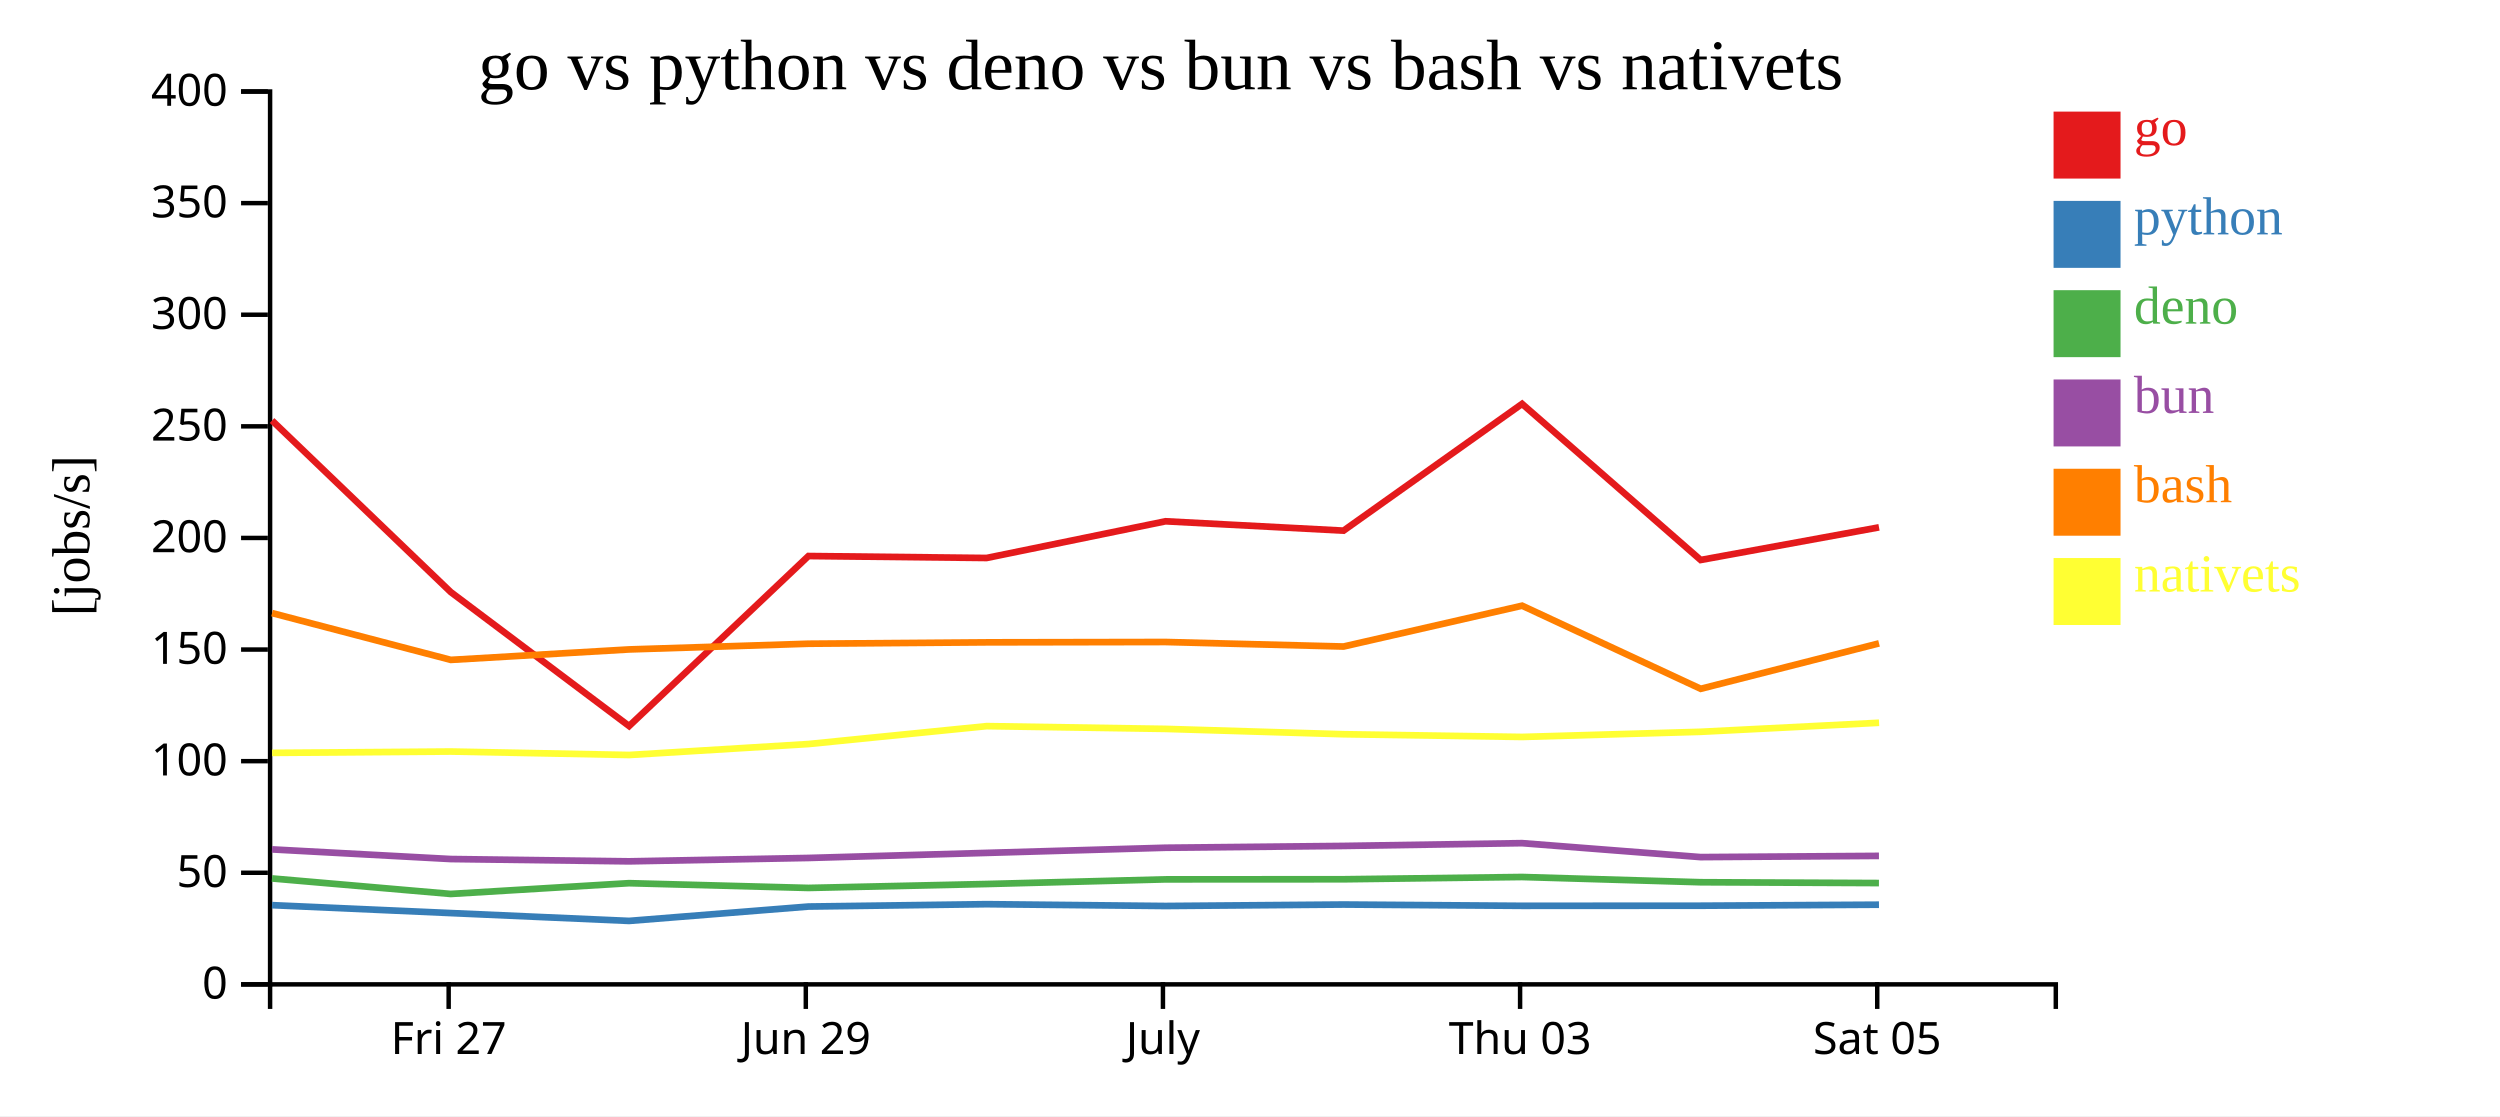
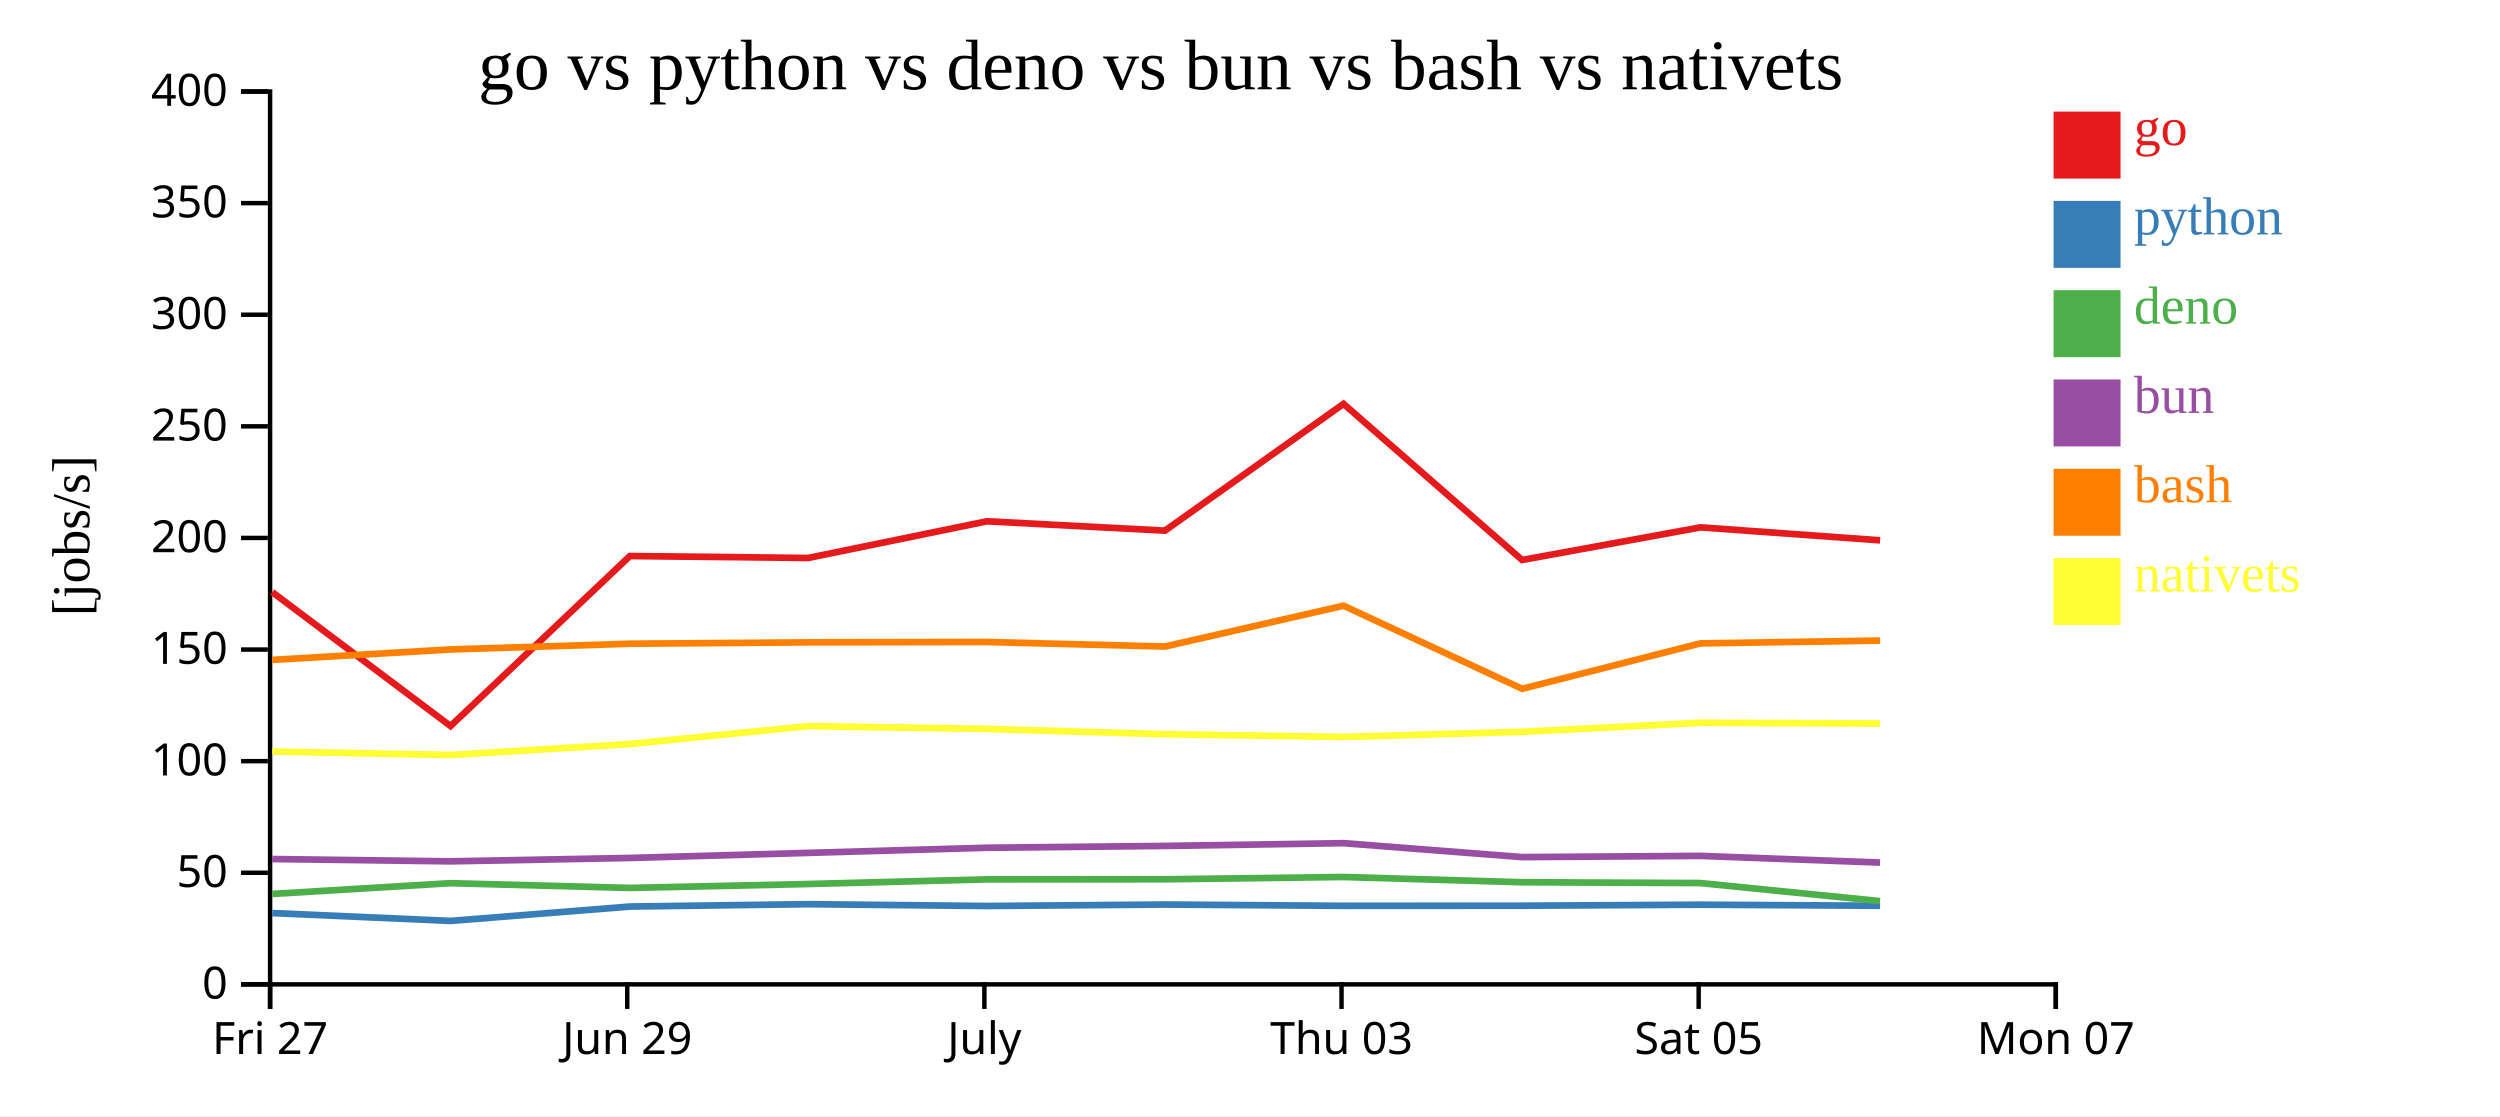
<svg xmlns="http://www.w3.org/2000/svg" width="560" height="250">
  <rect width="100%" height="100%" fill="white" />
  <g transform="translate(60,20)">
    <g transform="translate(0,200)" fill="none" font-size="10" font-family="sans-serif" text-anchor="middle">
      <path class="domain" stroke="currentColor" d="M0.5,6V0.5H400.5V6" />
-       <g class="tick" opacity="1" transform="translate(40.5,0)">
+       <g class="tick" opacity="1" transform="translate(0.5,0)">
        <line stroke="currentColor" y2="6" />
        <text fill="currentColor" y="9" dy="0.71em">Fri 27</text>
      </g>
-       <g class="tick" opacity="1" transform="translate(120.5,0)">
+       <g class="tick" opacity="1" transform="translate(80.5,0)">
        <line stroke="currentColor" y2="6" />
        <text fill="currentColor" y="9" dy="0.71em">Jun 29</text>
      </g>
-       <g class="tick" opacity="1" transform="translate(200.5,0)">
+       <g class="tick" opacity="1" transform="translate(160.5,0)">
        <line stroke="currentColor" y2="6" />
        <text fill="currentColor" y="9" dy="0.71em">July</text>
      </g>
-       <g class="tick" opacity="1" transform="translate(280.5,0)">
+       <g class="tick" opacity="1" transform="translate(240.5,0)">
        <line stroke="currentColor" y2="6" />
        <text fill="currentColor" y="9" dy="0.71em">Thu 03</text>
      </g>
-       <g class="tick" opacity="1" transform="translate(360.5,0)">
+       <g class="tick" opacity="1" transform="translate(320.5,0)">
        <line stroke="currentColor" y2="6" />
        <text fill="currentColor" y="9" dy="0.71em">Sat 05</text>
+       </g>
+       <g class="tick" opacity="1" transform="translate(400.5,0)">
+         <line stroke="currentColor" y2="6" />
+         <text fill="currentColor" y="9" dy="0.71em">Mon 07</text>
      </g>
    </g>
    <g fill="none" font-size="10" font-family="sans-serif" text-anchor="end">
      <path class="domain" stroke="currentColor" d="M-6,200.5H0.5V0.5H-6" />
      <g class="tick" opacity="1" transform="translate(0,200.5)">
        <line stroke="currentColor" x2="-6" />
        <text fill="currentColor" x="-9" dy="0.32em">0</text>
      </g>
      <g class="tick" opacity="1" transform="translate(0,175.5)">
        <line stroke="currentColor" x2="-6" />
        <text fill="currentColor" x="-9" dy="0.32em">50</text>
      </g>
      <g class="tick" opacity="1" transform="translate(0,150.5)">
        <line stroke="currentColor" x2="-6" />
        <text fill="currentColor" x="-9" dy="0.32em">100</text>
      </g>
      <g class="tick" opacity="1" transform="translate(0,125.5)">
        <line stroke="currentColor" x2="-6" />
        <text fill="currentColor" x="-9" dy="0.32em">150</text>
      </g>
      <g class="tick" opacity="1" transform="translate(0,100.5)">
        <line stroke="currentColor" x2="-6" />
        <text fill="currentColor" x="-9" dy="0.32em">200</text>
      </g>
      <g class="tick" opacity="1" transform="translate(0,75.5)">
        <line stroke="currentColor" x2="-6" />
        <text fill="currentColor" x="-9" dy="0.32em">250</text>
      </g>
      <g class="tick" opacity="1" transform="translate(0,50.5)">
        <line stroke="currentColor" x2="-6" />
        <text fill="currentColor" x="-9" dy="0.32em">300</text>
      </g>
      <g class="tick" opacity="1" transform="translate(0,25.5)">
        <line stroke="currentColor" x2="-6" />
        <text fill="currentColor" x="-9" dy="0.32em">350</text>
      </g>
      <g class="tick" opacity="1" transform="translate(0,0.5)">
        <line stroke="currentColor" x2="-6" />
        <text fill="currentColor" x="-9" dy="0.32em">400</text>
      </g>
    </g>
    <text text-anchor="middle" style="font-size: 12px" transform="rotate(-90)" y="-40" x="-100">[jobs/s]</text>
    <text text-anchor="middle" style="font-size: 16px" y="0" x="200">go vs python vs deno vs bun vs bash vs nativets</text>
-     <path class="line" fill="none" stroke="#e41a1c" stroke-width="1.5" d="M0.937,74.198L40.97,112.626L80.919,142.634L121.09,104.553L160.998,104.988L201.071,96.769L240.946,98.867L280.946,70.466L320.949,105.437L360.897,98.126" />
-     <path class="line" fill="none" stroke="#377eb8" stroke-width="1.5" d="M0.932,182.754L40.964,184.528L80.91,186.285L121.085,183.067L160.993,182.537L201.066,182.943L240.941,182.617L280.942,182.905L320.943,182.88L360.891,182.653" />
-     <path class="line" fill="none" stroke="#4daf4a" stroke-width="1.5" d="M0.921,176.77L40.951,180.245L80.896,177.833L121.073,178.896L160.981,178.02L201.054,176.978L240.929,176.956L280.93,176.448L320.931,177.621L360.88,177.805" />
-     <path class="line" fill="none" stroke="#984ea3" stroke-width="1.5" d="M0.925,170.263L40.956,172.424L80.901,172.941L121.077,172.182L160.986,171.048L201.058,169.894L240.934,169.49L280.935,168.867L320.936,171.992L360.884,171.719" />
-     <path class="line" fill="none" stroke="#ff7f00" stroke-width="1.5" d="M0.943,117.335L40.977,127.813L80.926,125.473L121.097,124.196L161.005,123.885L201.078,123.81L240.953,124.823L280.952,115.676L320.956,134.293L360.903,124.116" />
-     <path class="line" fill="none" stroke="#ffff33" stroke-width="1.5" d="M0.952,148.644L40.986,148.344L80.935,149.117L121.106,146.664L161.013,142.654L201.086,143.272L240.961,144.469L280.961,145.076L320.965,143.924L360.911,141.901" />
+     <path class="line" fill="none" stroke="#e41a1c" stroke-width="1.5" d="M0.97,112.626L40.919,142.634L81.09,104.553L120.998,104.988L161.071,96.769L200.946,98.867L240.946,70.466L280.949,105.437L320.897,98.126L361.147,101.039" />
+     <path class="line" fill="none" stroke="#377eb8" stroke-width="1.5" d="M0.964,184.528L40.91,186.285L81.085,183.067L120.993,182.537L161.066,182.943L200.941,182.617L240.942,182.905L280.943,182.88L320.891,182.653L361.142,182.886" />
+     <path class="line" fill="none" stroke="#4daf4a" stroke-width="1.5" d="M0.951,180.245L40.896,177.833L81.073,178.896L120.981,178.02L161.054,176.978L200.929,176.956L240.93,176.448L280.931,177.621L320.88,177.805L361.13,181.856" />
+     <path class="line" fill="none" stroke="#984ea3" stroke-width="1.5" d="M0.956,172.424L40.901,172.941L81.077,172.182L120.986,171.048L161.058,169.894L200.934,169.49L240.935,168.867L280.936,171.992L320.884,171.719L361.134,173.216" />
+     <path class="line" fill="none" stroke="#ff7f00" stroke-width="1.5" d="M0.977,127.813L40.926,125.473L81.097,124.196L121.005,123.885L161.078,123.81L200.953,124.823L240.952,115.676L280.956,134.293L320.903,124.116L361.154,123.489" />
+     <path class="line" fill="none" stroke="#ffff33" stroke-width="1.5" d="M0.986,148.344L40.935,149.117L81.106,146.664L121.013,142.654L161.086,143.272L200.961,144.469L240.961,145.076L280.965,143.924L320.911,141.901L361.162,142.066" />
    <rect class="dot" x="400" y="5" width="15" height="15" style="fill: #e41a1c;" />
    <rect class="dot" x="400" y="25" width="15" height="15" style="fill: #377eb8;" />
    <rect class="dot" x="400" y="45" width="15" height="15" style="fill: #4daf4a;" />
    <rect class="dot" x="400" y="65" width="15" height="15" style="fill: #984ea3;" />
    <rect class="dot" x="400" y="85" width="15" height="15" style="fill: #ff7f00;" />
    <rect class="dot" x="400" y="105" width="15" height="15" style="fill: #ffff33;" />
    <text class="label" x="418" y="12.5" style="fill: #e41a1c; alignment-baseline: middle;" text-anchor="left">go</text>
    <text class="label" x="418" y="32.5" style="fill: #377eb8; alignment-baseline: middle;" text-anchor="left">python</text>
    <text class="label" x="418" y="52.5" style="fill: #4daf4a; alignment-baseline: middle;" text-anchor="left">deno</text>
    <text class="label" x="418" y="72.5" style="fill: #984ea3; alignment-baseline: middle;" text-anchor="left">bun</text>
    <text class="label" x="418" y="92.5" style="fill: #ff7f00; alignment-baseline: middle;" text-anchor="left">bash</text>
    <text class="label" x="418" y="112.5" style="fill: #ffff33; alignment-baseline: middle;" text-anchor="left">nativets</text>
  </g>
</svg>
